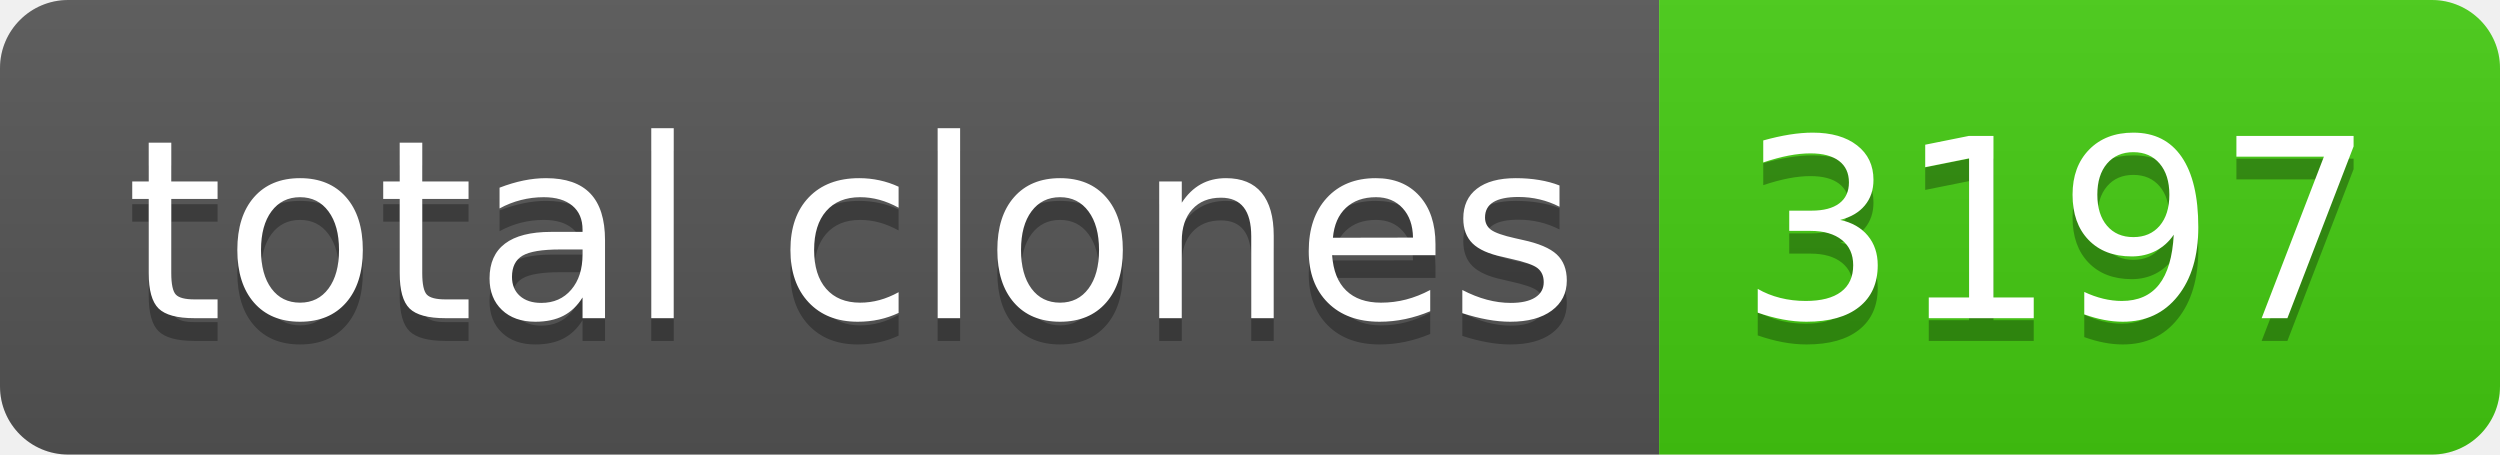
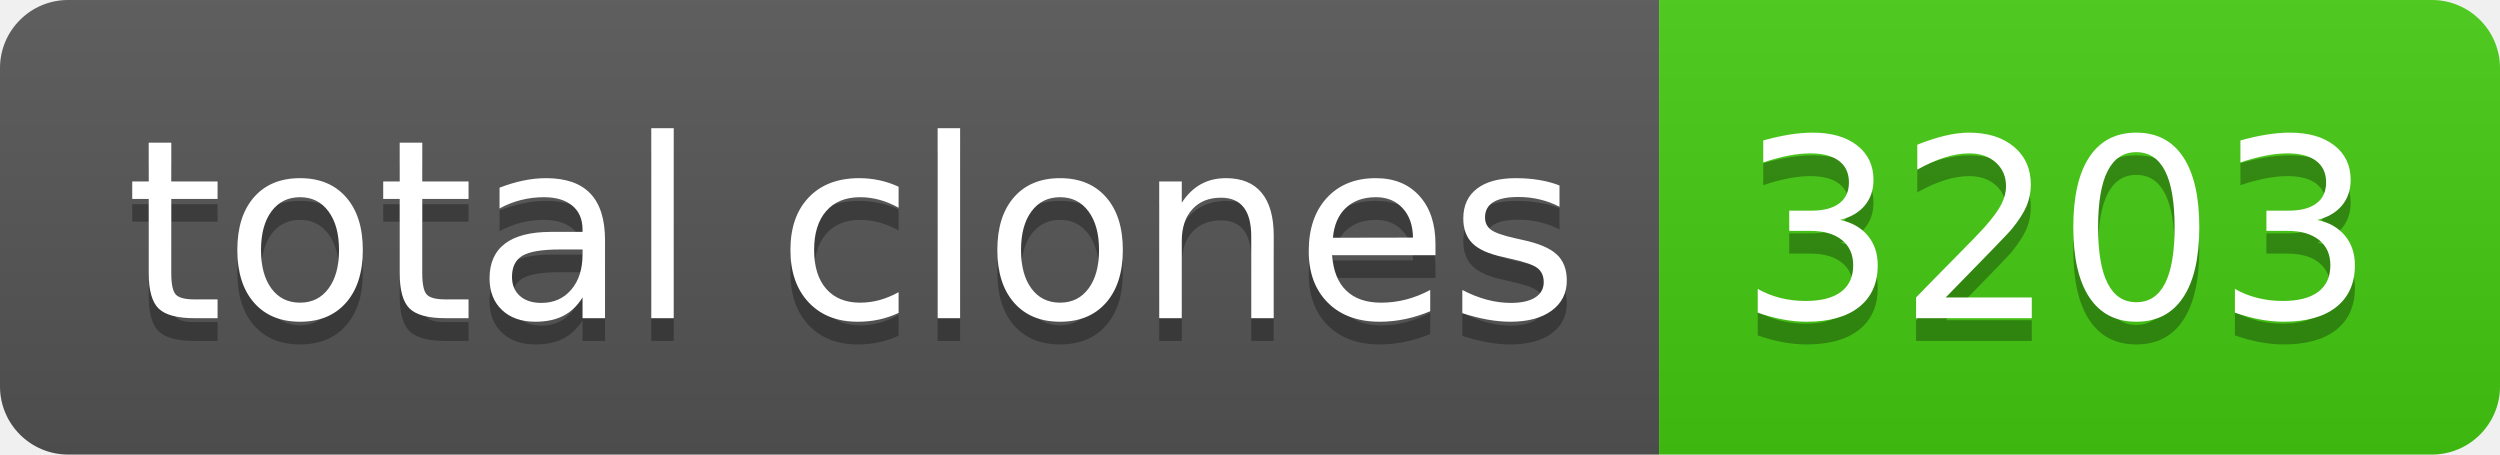
- <svg xmlns="http://www.w3.org/2000/svg" width="110" height="20" role="img" aria-label="total clones: 3197">
+ <svg xmlns="http://www.w3.org/2000/svg" width="110" height="20" role="img" aria-label="total clones: 3203">
  <linearGradient id="s" x2="0" y2="100%">
    <stop offset="0" stop-color="#bbb" stop-opacity=".1" />
    <stop offset="1" stop-opacity=".1" />
  </linearGradient>
  <clipPath id="r">
    <rect width="110" height="20" rx="3" fill="#fff" />
  </clipPath>
  <g clip-path="url(#r)">
    <rect width="73" height="20" fill="#555" />
    <rect x="73" width="37" height="20" fill="#4c1" />
    <rect width="110" height="20" fill="url(#s)" />
  </g>
  <g fill="#fff" text-anchor="middle" font-family="Verdana,Geneva,DejaVu Sans,sans-serif" text-rendering="geometricPrecision" font-size="110">
    <text aria-hidden="true" x="375" y="150" fill="#010101" fill-opacity=".3" transform="scale(.1)" textLength="630">total clones</text>
    <text x="375" y="140" transform="scale(.1)" fill="#fff" textLength="630">total clones</text>
-     <text aria-hidden="true" x="905" y="150" fill="#010101" fill-opacity=".3" transform="scale(.1)" textLength="270">3197</text>
-     <text x="905" y="140" transform="scale(.1)" fill="#fff" textLength="270">3197</text>
+     <text aria-hidden="true" x="905" y="150" fill="#010101" fill-opacity=".3" transform="scale(.1)" textLength="270">3203</text>
+     <text x="905" y="140" transform="scale(.1)" fill="#fff" textLength="270">3203</text>
  </g>
</svg>
